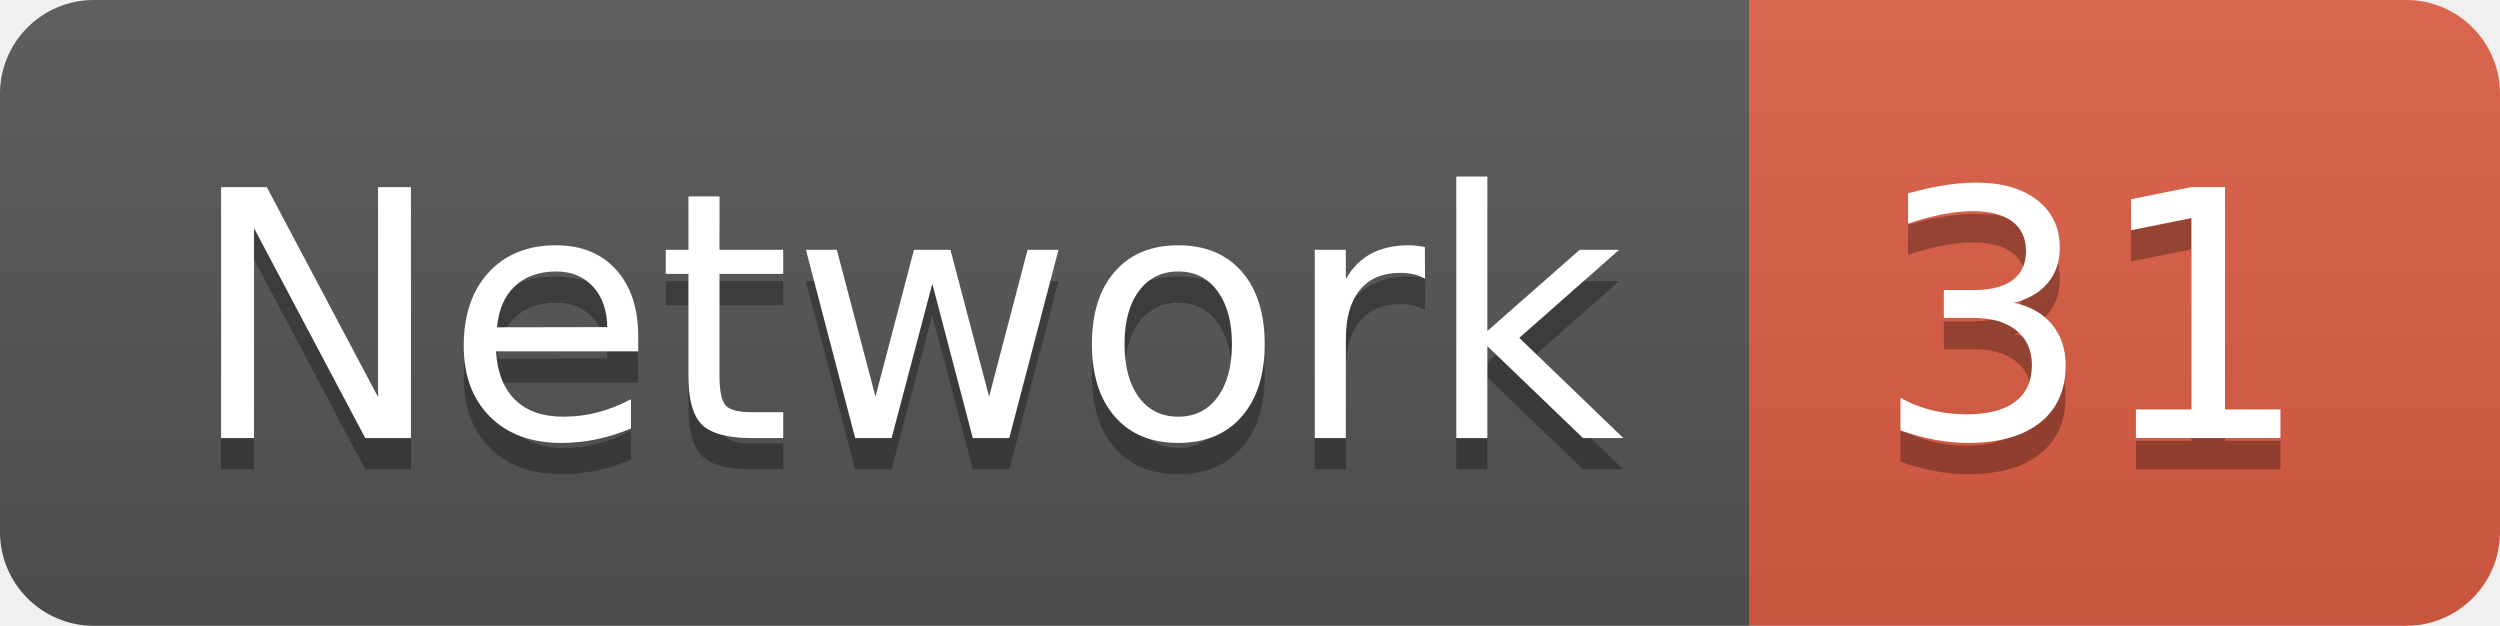
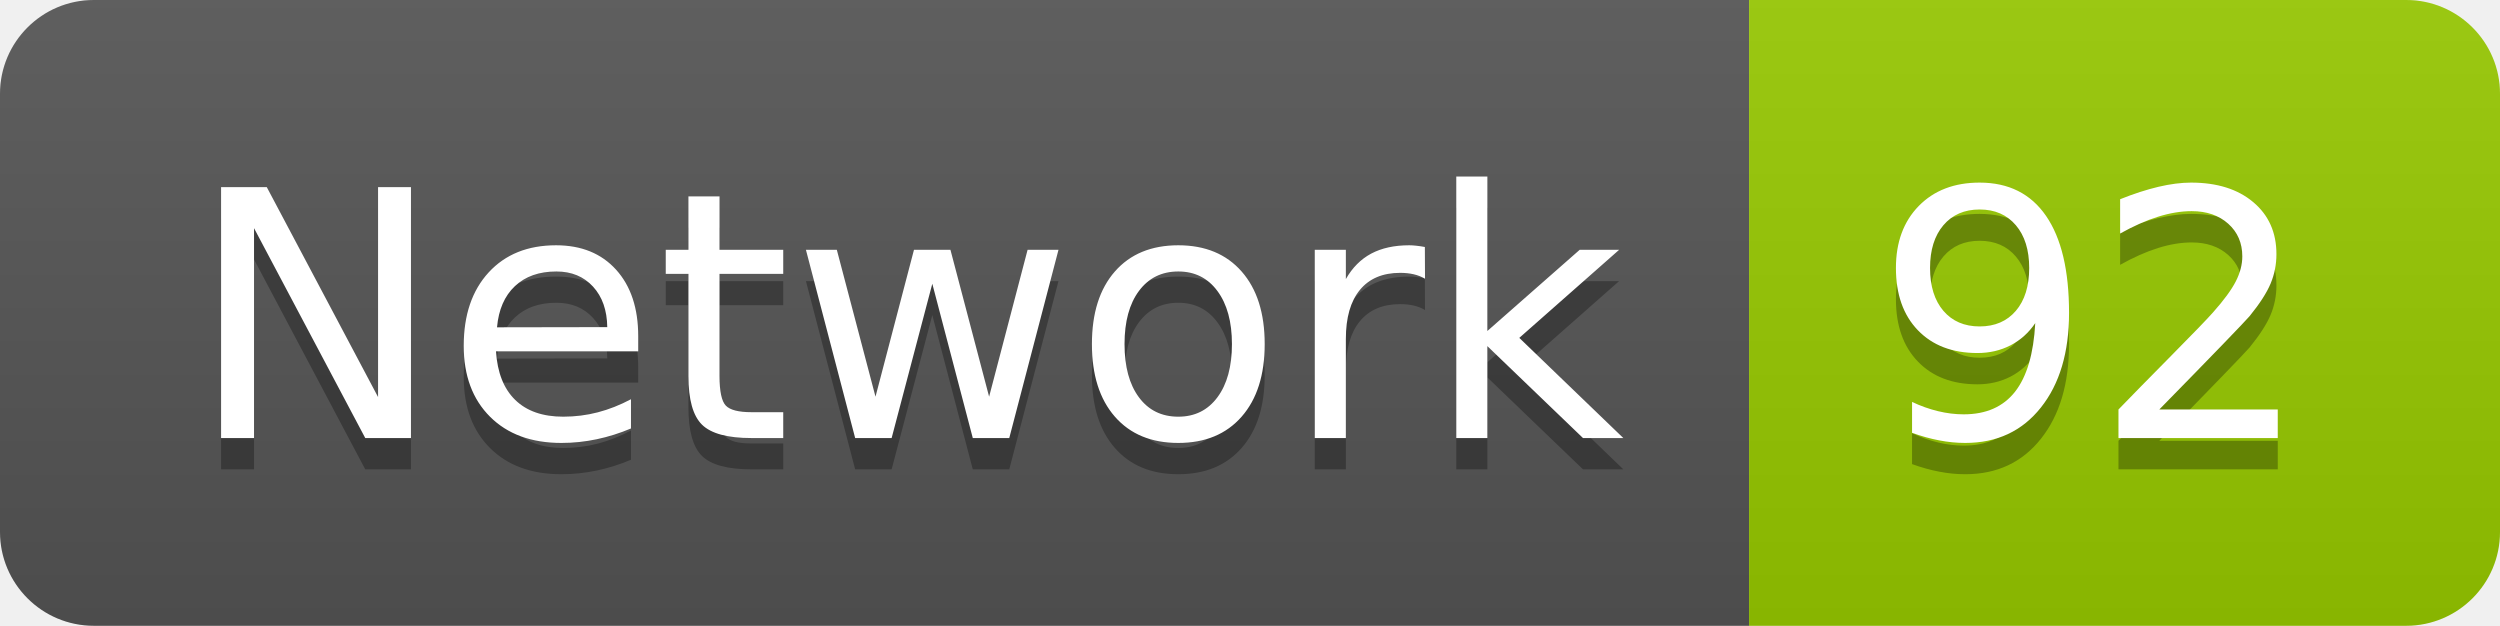
<svg xmlns="http://www.w3.org/2000/svg" width="79.9" height="20">
  <linearGradient id="smooth" x2="0" y2="100%">
    <stop offset="0" stop-color="#bbb" stop-opacity=".1" />
    <stop offset="1" stop-opacity=".1" />
  </linearGradient>
  <clipPath id="round">
    <rect width="79.9" height="20" rx="3" fill="#fff" />
  </clipPath>
  <g clip-path="url(#round)">
    <rect width="55.9" height="20" fill="#555" />
-     <rect x="55.9" width="24.0" height="20" fill="#e05d44" />
+     <rect x="55.9" width="24.0" height="20" fill="#97CA00" />
    <rect width="79.9" height="20" fill="url(#smooth)" />
  </g>
  <g fill="#fff" text-anchor="middle" font-family="DejaVu Sans,Verdana,Geneva,sans-serif" font-size="110">
    <text x="289.5" y="150" fill="#010101" fill-opacity=".3" transform="scale(0.1)" textLength="459.0" lengthAdjust="spacing">Network</text>
    <text x="289.5" y="140" transform="scale(0.1)" textLength="459.0" lengthAdjust="spacing">Network</text>
-     <text x="669.0" y="150" fill="#010101" fill-opacity=".3" transform="scale(0.1)" textLength="140.0" lengthAdjust="spacing">31</text>
-     <text x="669.0" y="140" transform="scale(0.1)" textLength="140.0" lengthAdjust="spacing">31</text>
+     <text x="669.0" y="150" fill="#010101" fill-opacity=".3" transform="scale(0.1)" textLength="140.0" lengthAdjust="spacing">92</text>
+     <text x="669.0" y="140" transform="scale(0.1)" textLength="140.0" lengthAdjust="spacing">92</text>
  </g>
</svg>
